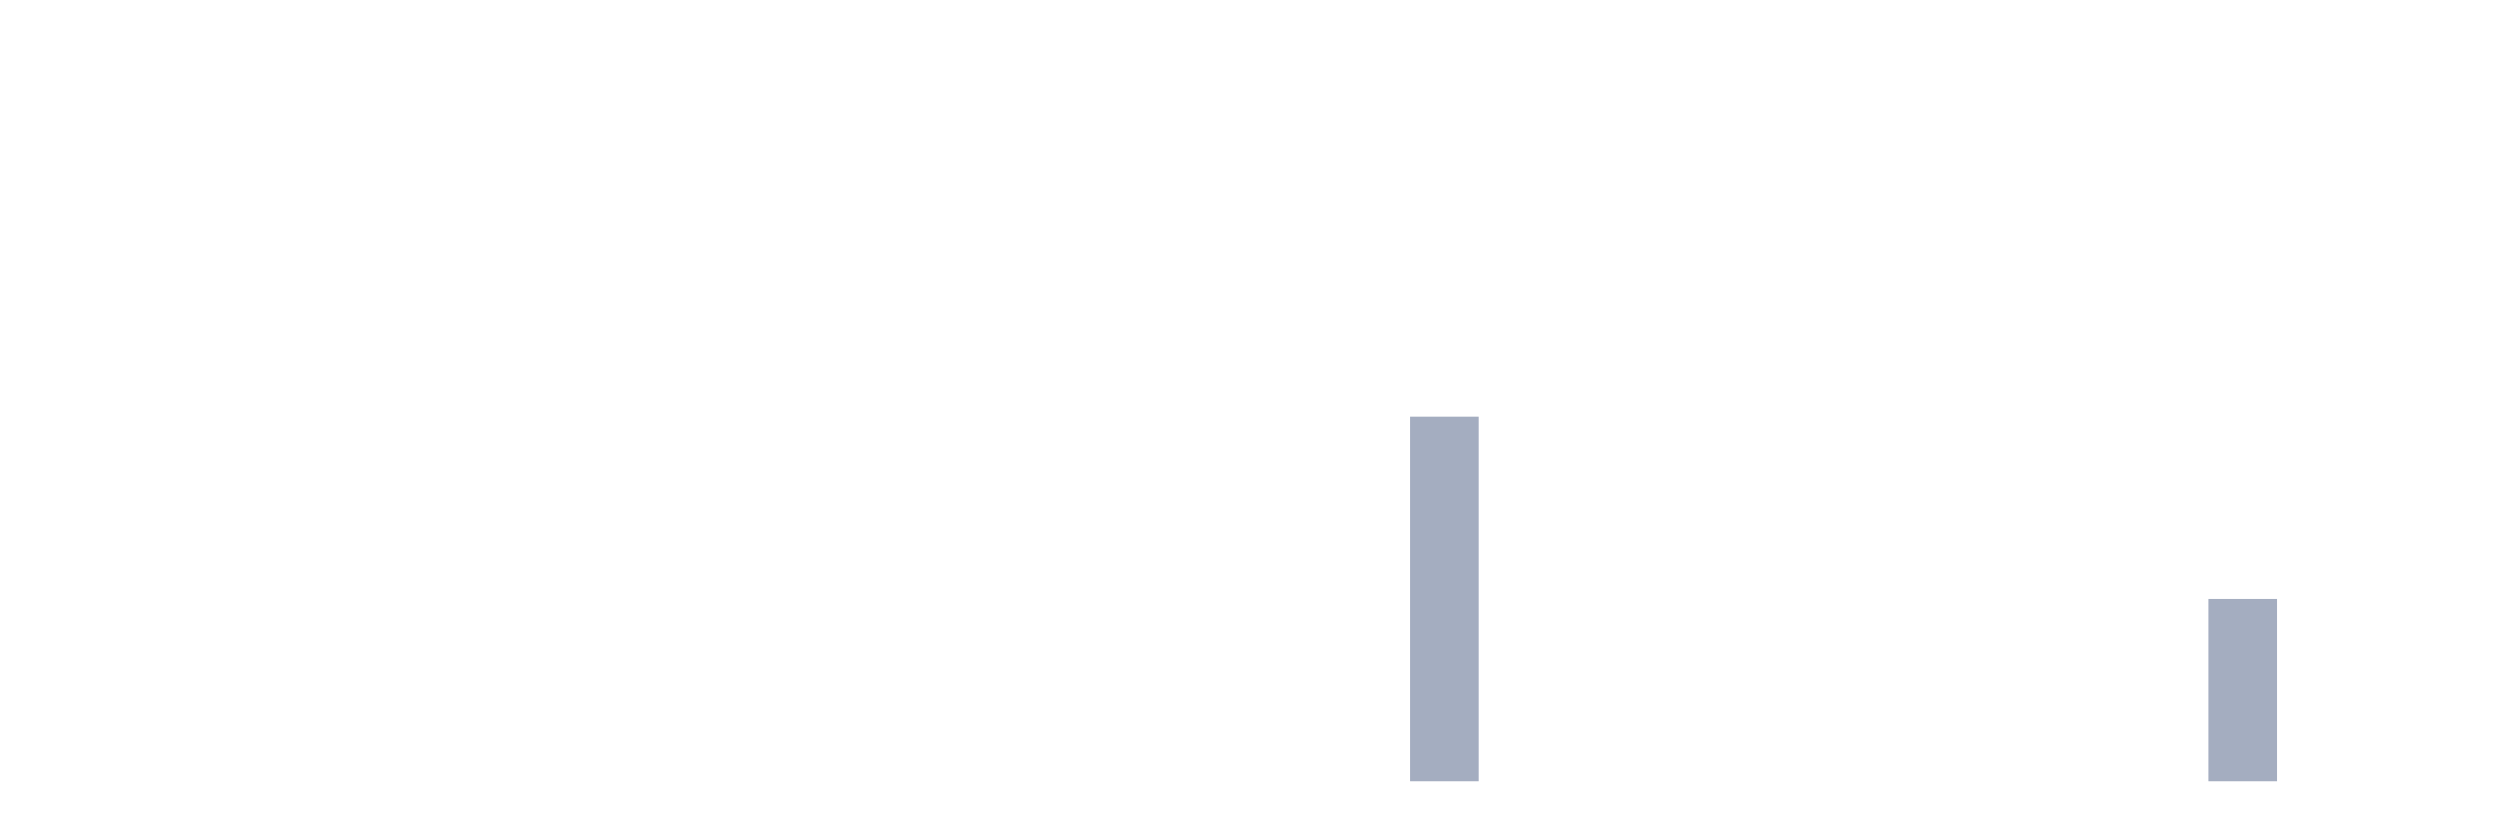
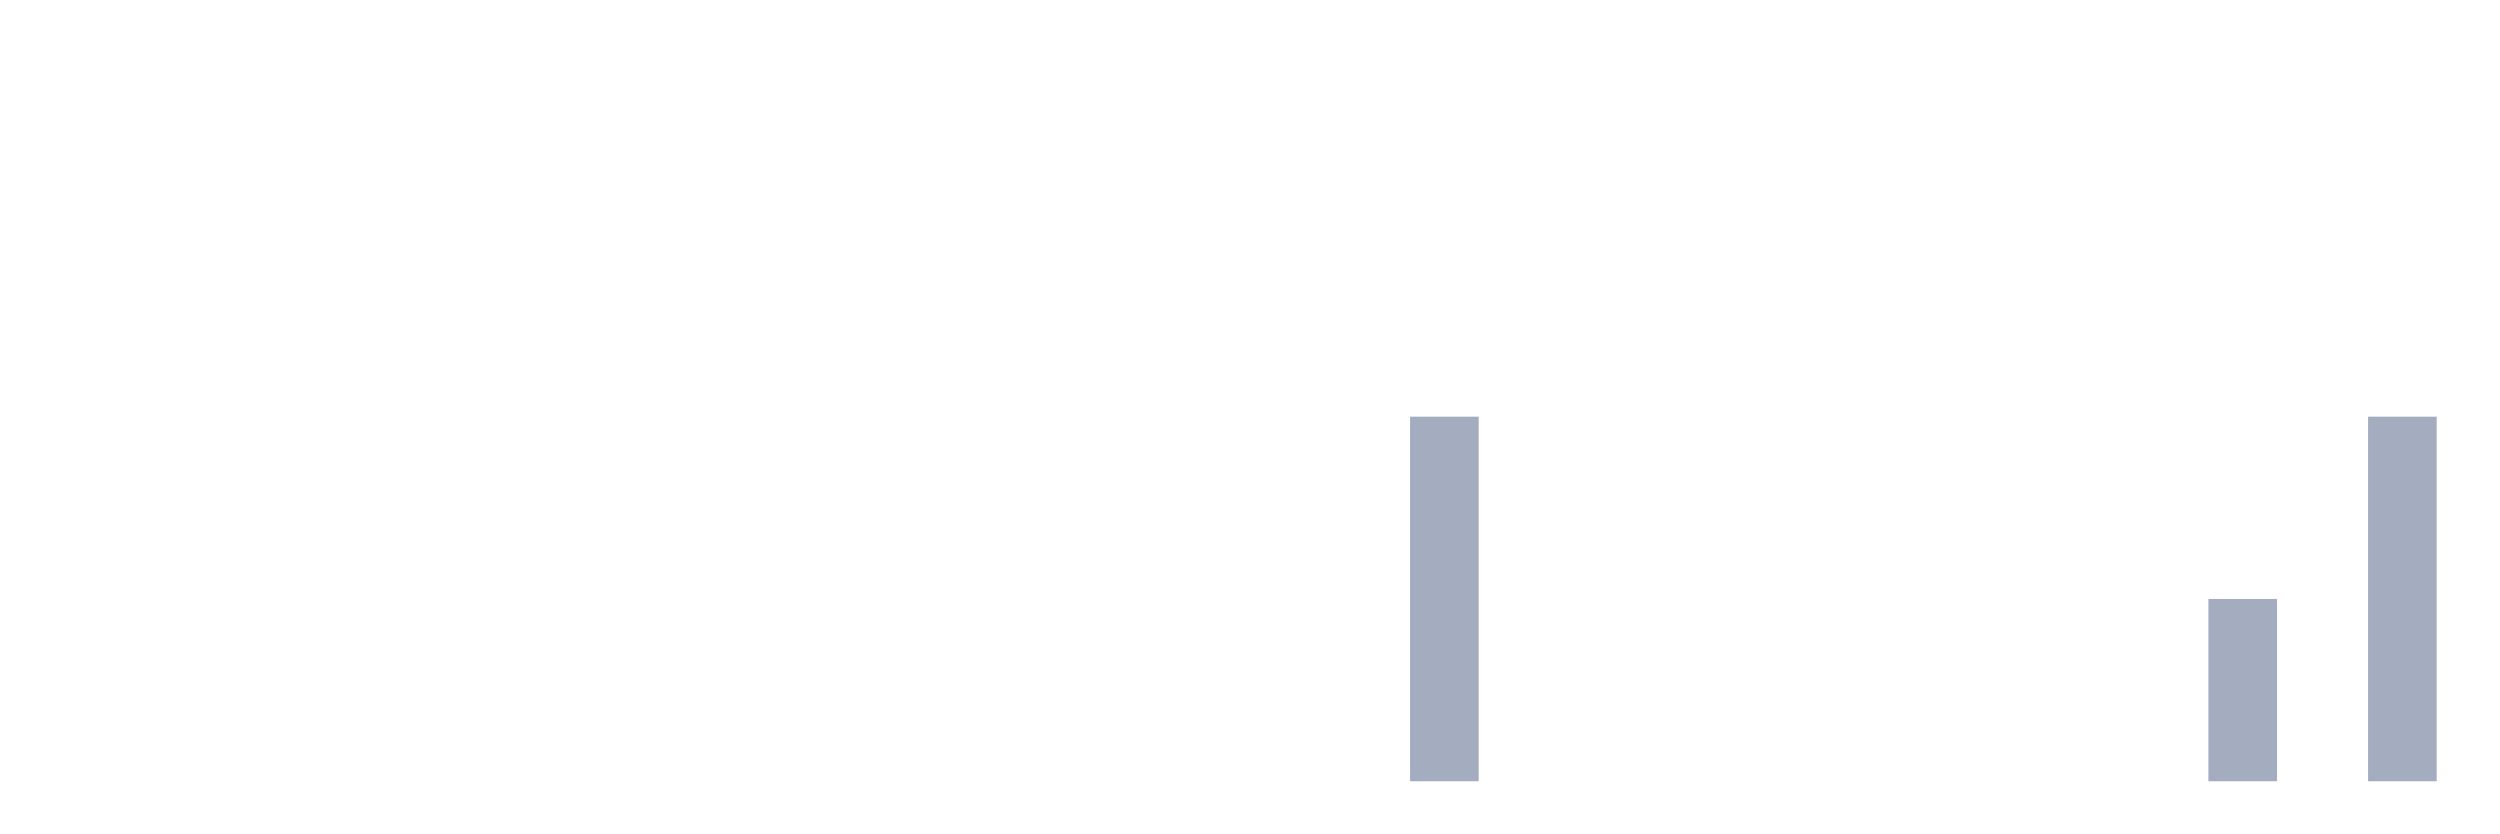
<svg xmlns="http://www.w3.org/2000/svg" viewBox="0 0 480 160">
  <g transform="translate(10,10)">
    <rect class="bar" x="0.153" width="13.175" y="140" height="0" fill="rgb(164,173,192)" />
    <rect class="bar" x="15.482" width="13.175" y="140" height="0" fill="rgb(164,173,192)" />
    <rect class="bar" x="30.81" width="13.175" y="140" height="0" fill="rgb(164,173,192)" />
    <rect class="bar" x="46.138" width="13.175" y="140" height="0" fill="rgb(164,173,192)" />
    <rect class="bar" x="61.466" width="13.175" y="140" height="0" fill="rgb(164,173,192)" />
    <rect class="bar" x="76.794" width="13.175" y="140" height="0" fill="rgb(164,173,192)" />
    <rect class="bar" x="92.123" width="13.175" y="140" height="0" fill="rgb(164,173,192)" />
    <rect class="bar" x="107.451" width="13.175" y="140" height="0" fill="rgb(164,173,192)" />
    <rect class="bar" x="122.779" width="13.175" y="140" height="0" fill="rgb(164,173,192)" />
    <rect class="bar" x="138.107" width="13.175" y="140" height="0" fill="rgb(164,173,192)" />
    <rect class="bar" x="153.436" width="13.175" y="140" height="0" fill="rgb(164,173,192)" />
    <rect class="bar" x="168.764" width="13.175" y="140" height="0" fill="rgb(164,173,192)" />
    <rect class="bar" x="184.092" width="13.175" y="140" height="0" fill="rgb(164,173,192)" />
    <rect class="bar" x="199.42" width="13.175" y="140" height="0" fill="rgb(164,173,192)" />
    <rect class="bar" x="214.748" width="13.175" y="140" height="0" fill="rgb(164,173,192)" />
    <rect class="bar" x="230.077" width="13.175" y="140" height="0" fill="rgb(164,173,192)" />
    <rect class="bar" x="245.405" width="13.175" y="140" height="0" fill="rgb(164,173,192)" />
    <rect class="bar" x="260.733" width="13.175" y="70" height="70" fill="rgb(164,173,192)" />
    <rect class="bar" x="276.061" width="13.175" y="140" height="0" fill="rgb(164,173,192)" />
    <rect class="bar" x="291.39" width="13.175" y="140" height="0" fill="rgb(164,173,192)" />
    <rect class="bar" x="306.718" width="13.175" y="140" height="0" fill="rgb(164,173,192)" />
    <rect class="bar" x="322.046" width="13.175" y="140" height="0" fill="rgb(164,173,192)" />
    <rect class="bar" x="337.374" width="13.175" y="140" height="0" fill="rgb(164,173,192)" />
    <rect class="bar" x="352.702" width="13.175" y="140" height="0" fill="rgb(164,173,192)" />
    <rect class="bar" x="368.031" width="13.175" y="140" height="0" fill="rgb(164,173,192)" />
    <rect class="bar" x="383.359" width="13.175" y="140" height="0" fill="rgb(164,173,192)" />
    <rect class="bar" x="398.687" width="13.175" y="140" height="0" fill="rgb(164,173,192)" />
    <rect class="bar" x="414.015" width="13.175" y="105" height="35" fill="rgb(164,173,192)" />
    <rect class="bar" x="429.344" width="13.175" y="140" height="0" fill="rgb(164,173,192)" />
-     <rect class="bar" x="444.672" width="13.175" y="140" height="0" fill="rgb(164,173,192)" />
+     <rect class="bar" x="444.672" width="13.175" y="70" height="70" fill="rgb(164,173,192)" />
  </g>
</svg>
